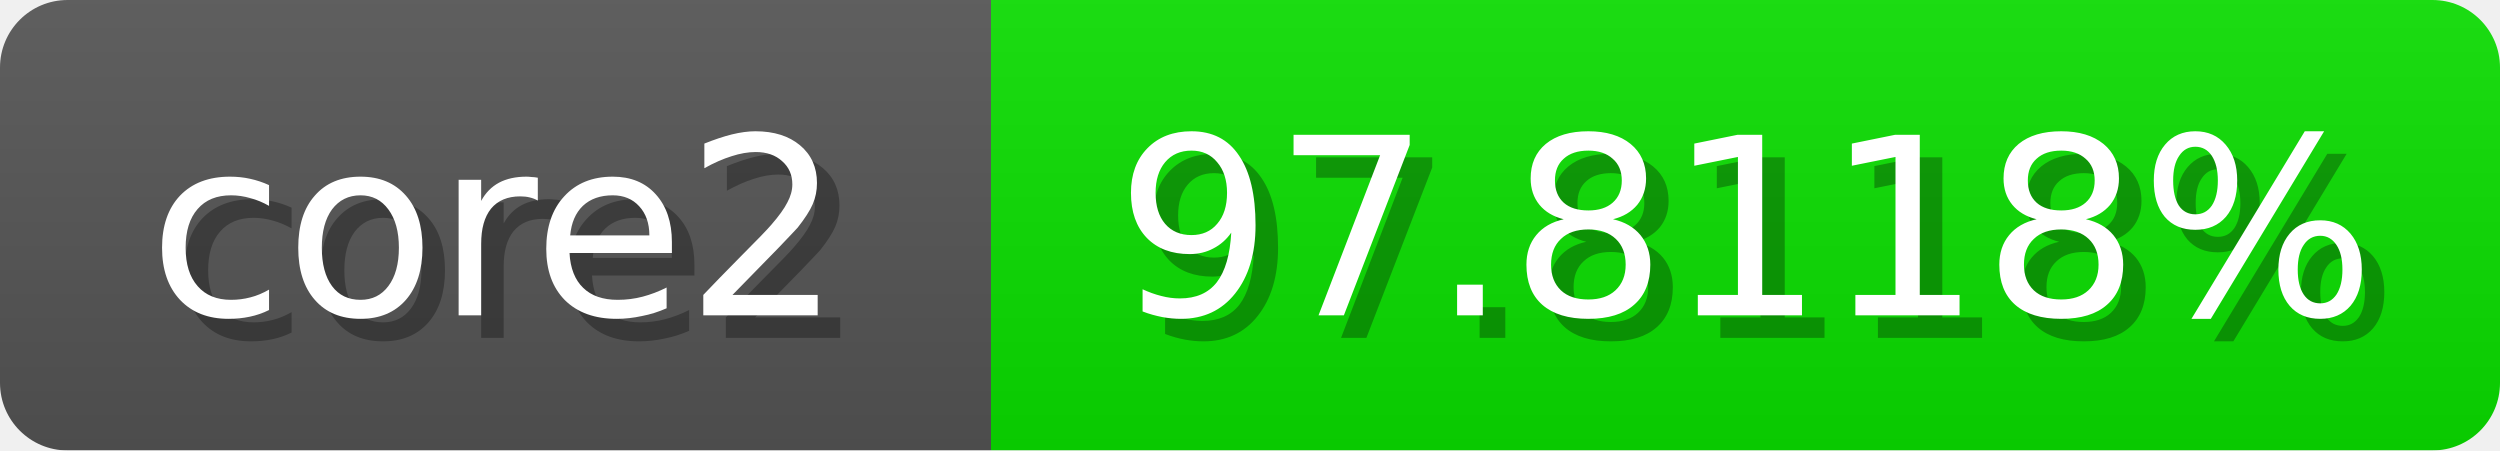
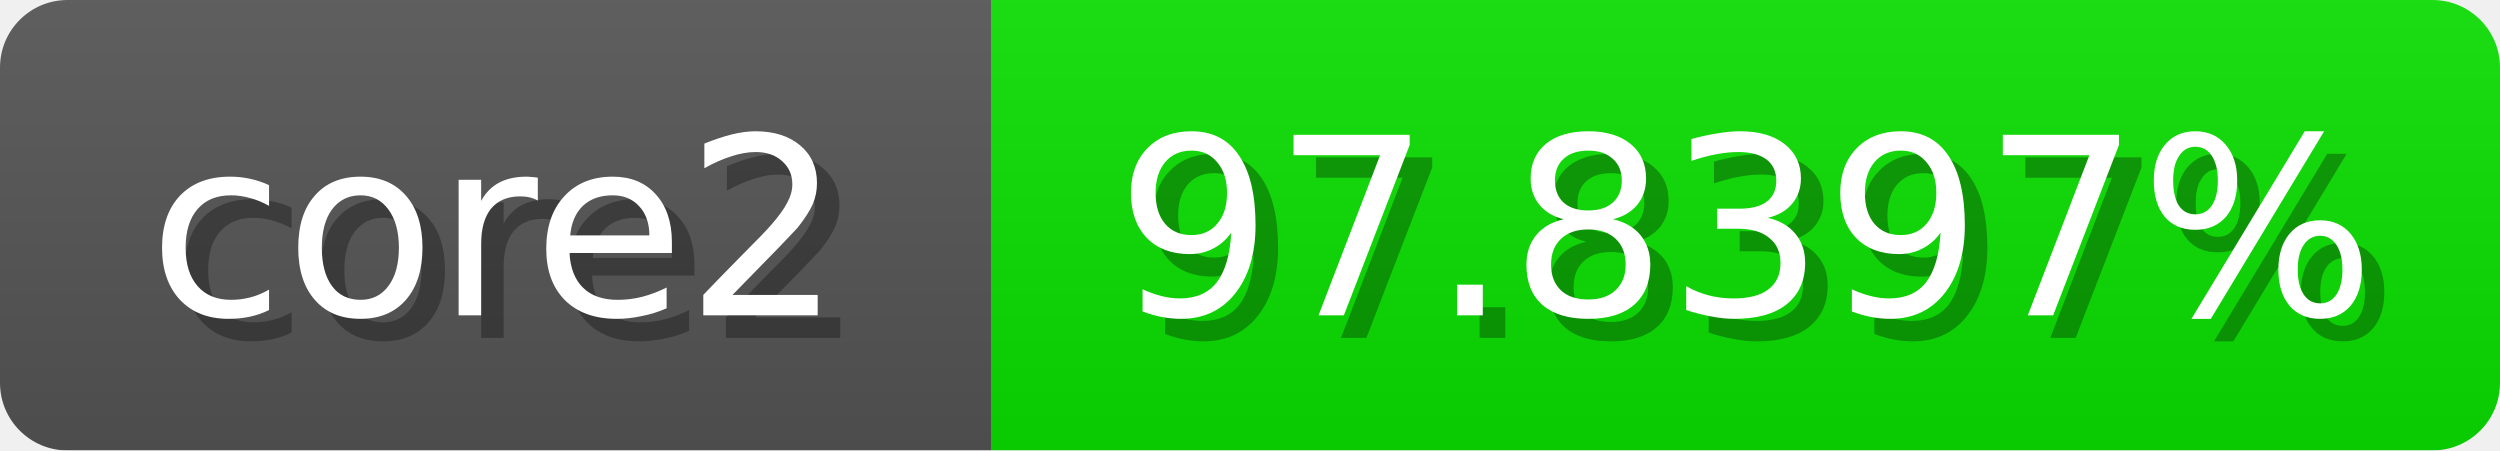
<svg xmlns="http://www.w3.org/2000/svg" width="111" height="20">
  <linearGradient id="b" x2="0" y2="100%">
    <stop offset="0" stop-color="#bbb" stop-opacity=".1" />
    <stop offset="1" stop-opacity=".1" />
  </linearGradient>
  <mask id="anybadge_1">
    <rect width="111" height="20" rx="3" fill="#fff" />
  </mask>
  <g mask="url(#anybadge_1)">
    <path fill="#555" d="M0 0h44v20H0z" />
    <path fill="#0ae000" d="M44 0h67v20H44z" />
    <path fill="url(#b)" d="M0 0h111v20H0z" />
  </g>
  <g fill="#fff" text-anchor="middle" font-family="DejaVu Sans,Verdana,Geneva,sans-serif" font-size="11">
    <text x="23.0" y="15" fill="#010101" fill-opacity=".3">core2</text>
    <text x="22.0" y="14">core2</text>
  </g>
  <g fill="#fff" text-anchor="middle" font-family="DejaVu Sans,Verdana,Geneva,sans-serif" font-size="11">
-     <text x="78.5" y="15" fill="#010101" fill-opacity=".3">97.8118%</text>
-     <text x="77.5" y="14">97.8118%</text>
+     <text x="78.5" y="15" fill="#010101" fill-opacity=".3">97.8397%</text>
+     <text x="77.5" y="14">97.8397%</text>
  </g>
</svg>
